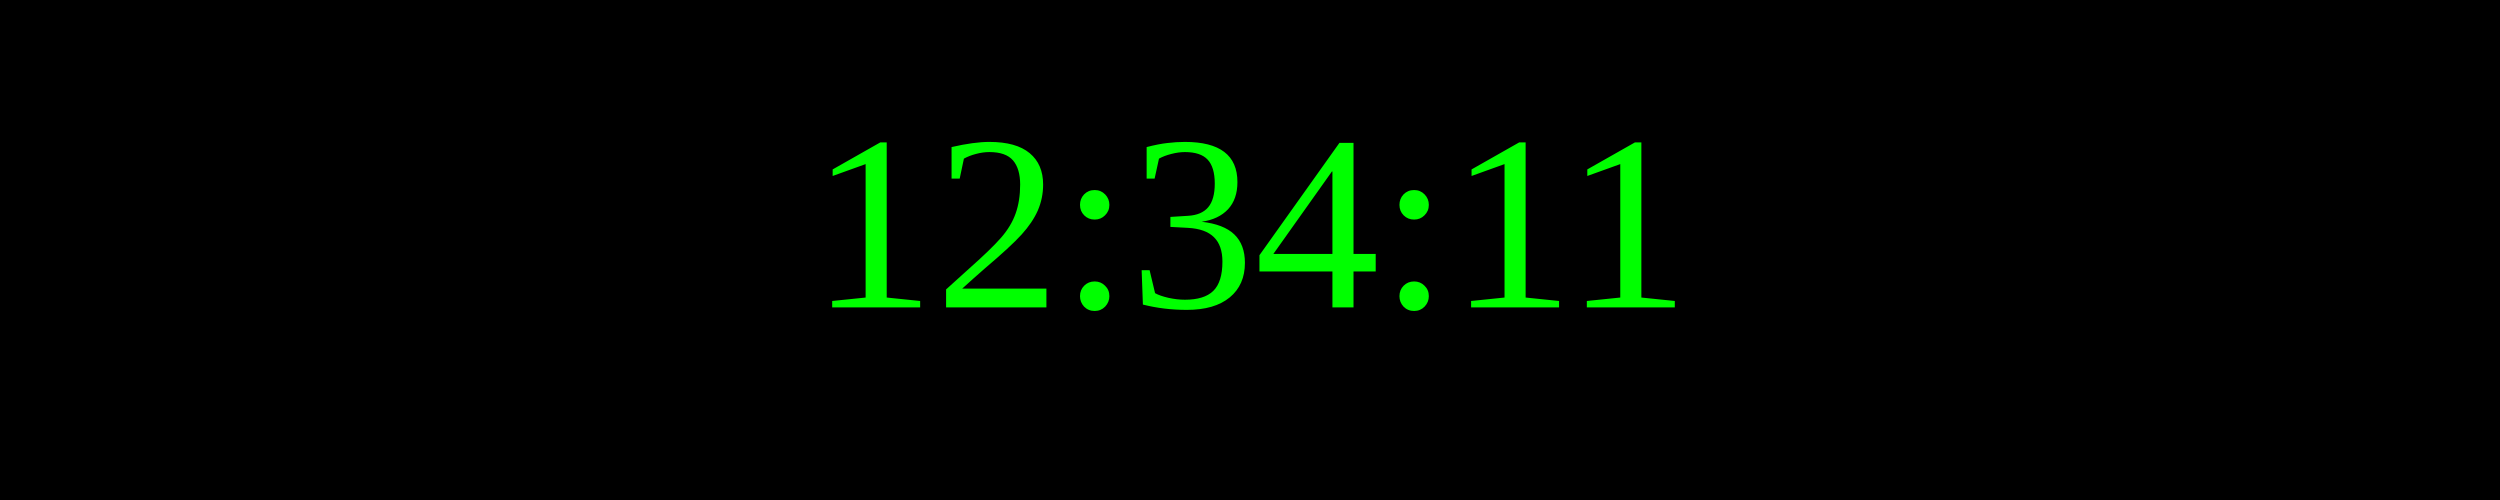
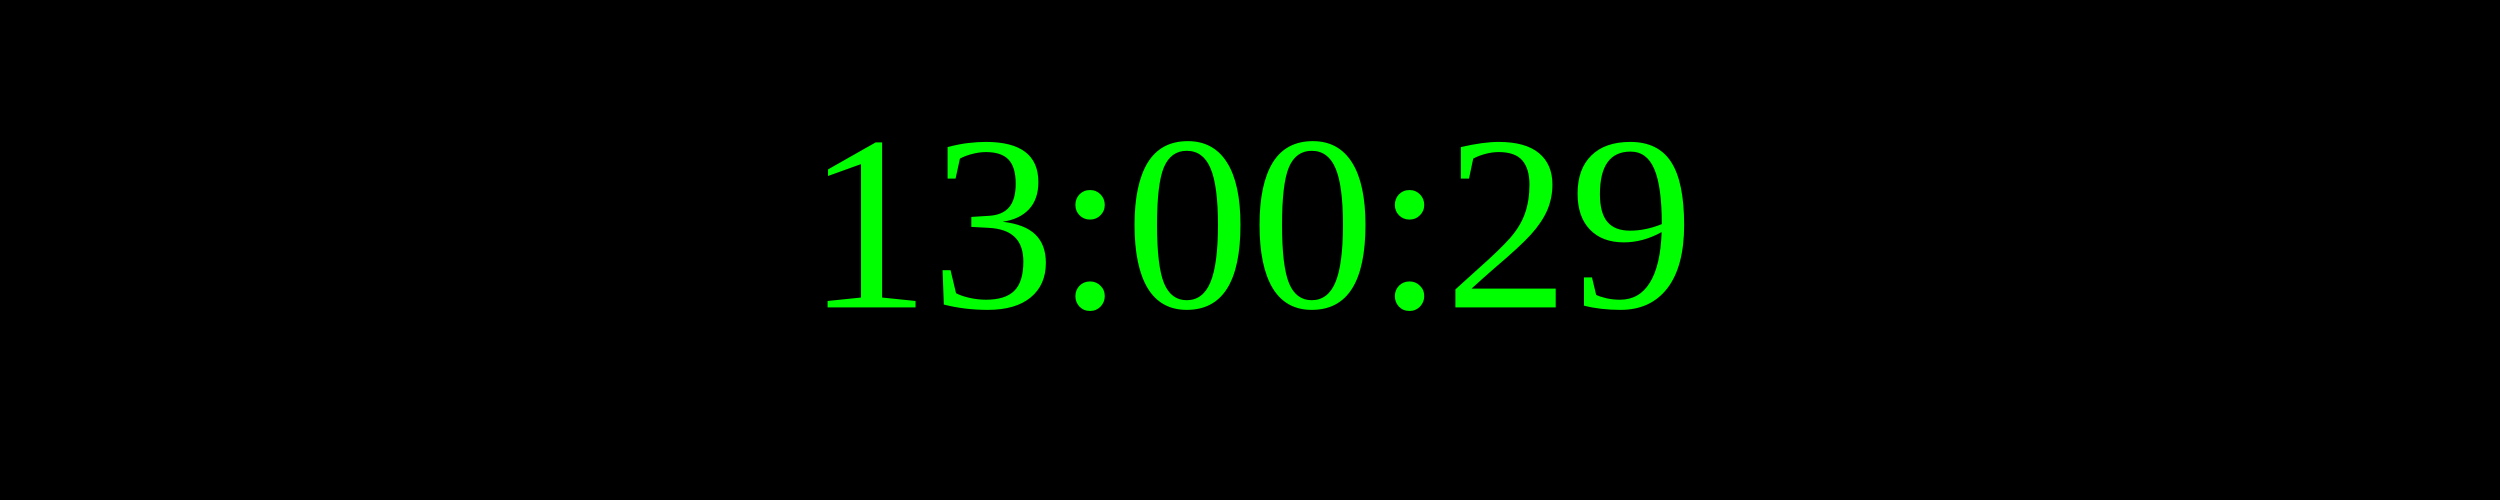
<svg xmlns="http://www.w3.org/2000/svg" width="250" height="50">
  <rect width="100%" height="100%" fill="black" />
  <text x="50%" y="50%" font-size="25" fill="lime" text-anchor="middle" dominant-baseline="middle">
- 12:34:11
+ 13:00:29
</text>
</svg>
